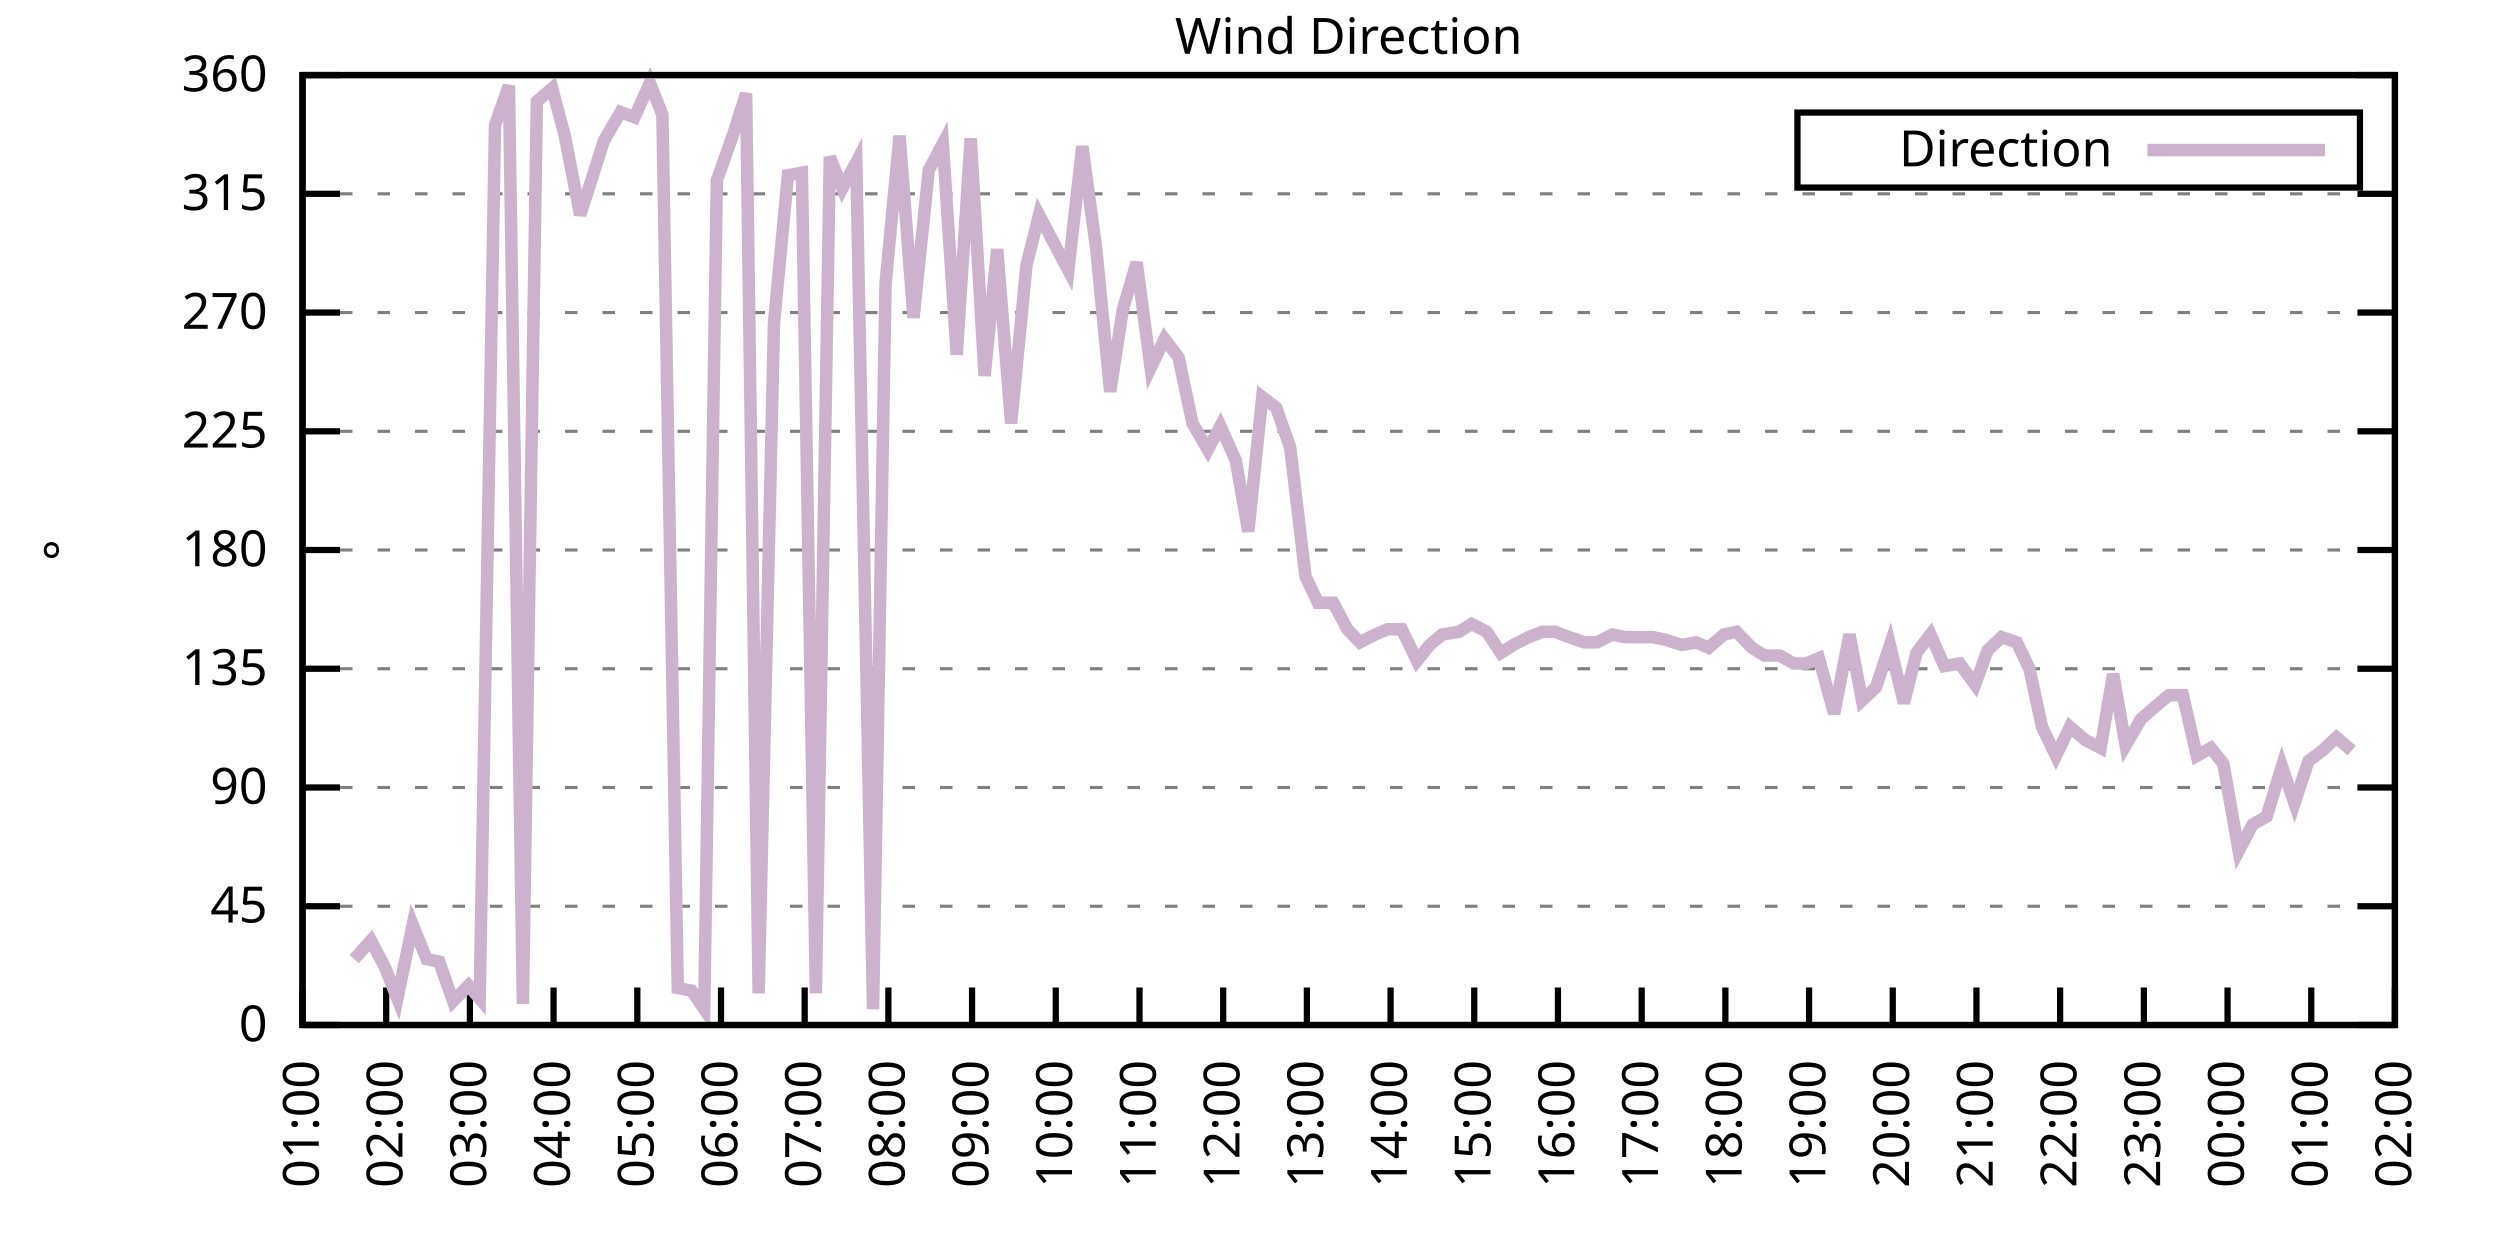
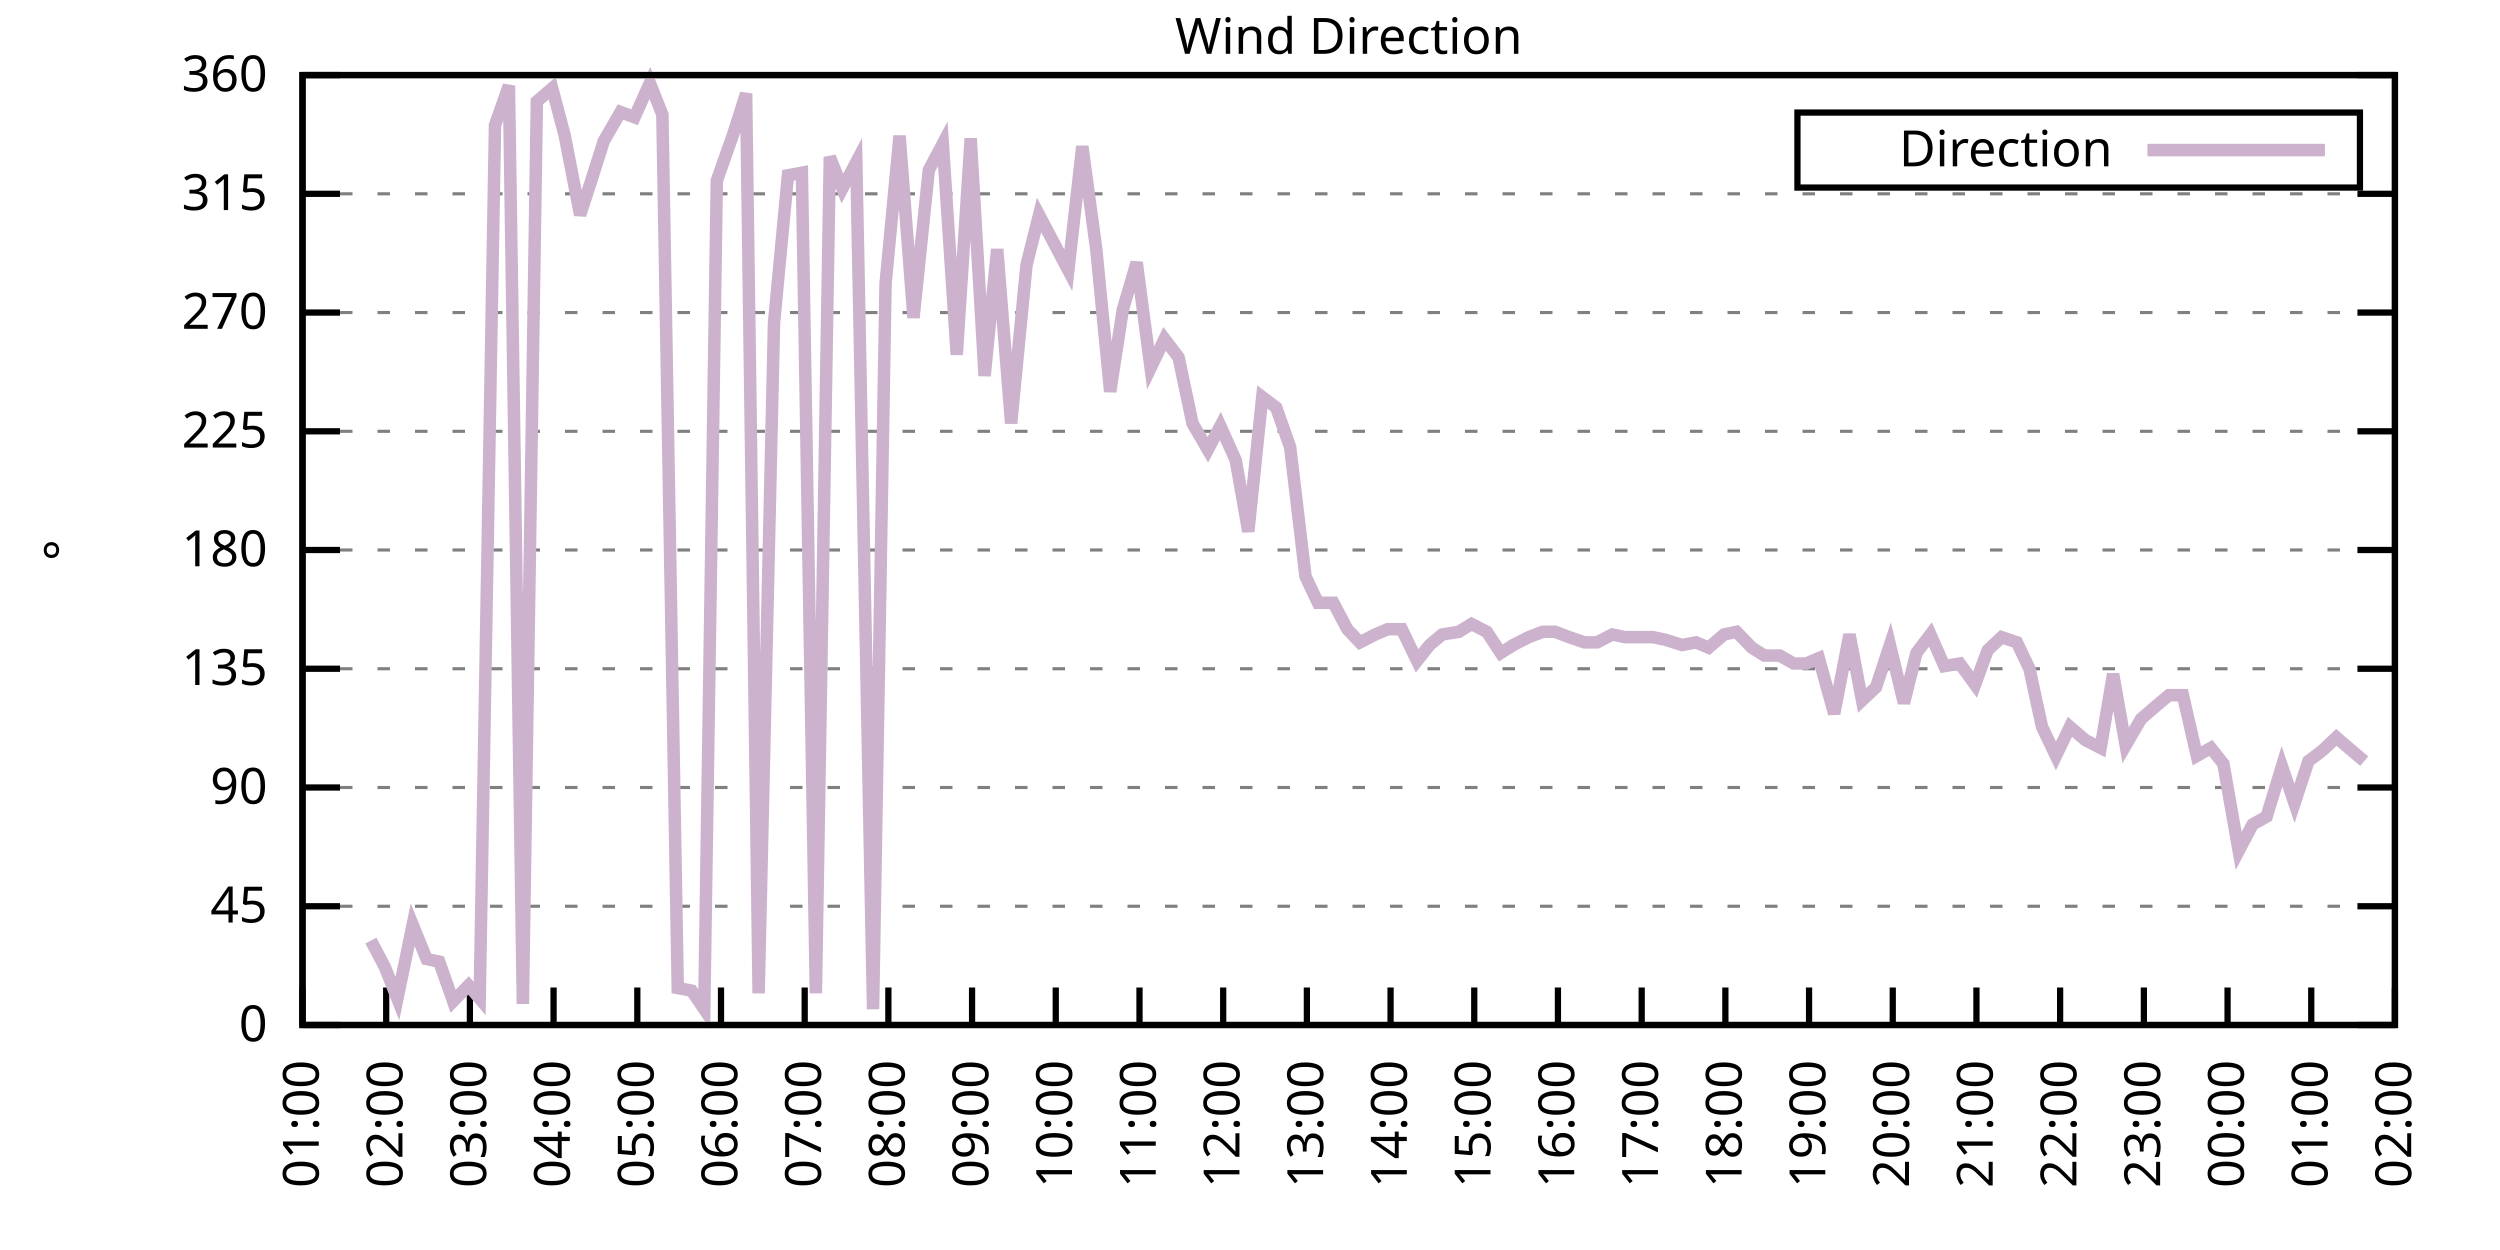
<svg xmlns="http://www.w3.org/2000/svg" xmlns:xlink="http://www.w3.org/1999/xlink" width="400" height="200" viewBox="0 0 400 200">
  <g id="gnuplot_canvas">
    <rect x="0" y="0" width="400" height="200" fill="none" />
    <defs>
      <circle id="gpDot" r="0.5" stroke-width="0.5" stroke="currentColor" />
      <path id="gpPt0" stroke-width="0.333" stroke="currentColor" d="M-1,0 h2 M0,-1 v2" />
      <path id="gpPt1" stroke-width="0.333" stroke="currentColor" d="M-1,-1 L1,1 M1,-1 L-1,1" />
      <path id="gpPt2" stroke-width="0.333" stroke="currentColor" d="M-1,0 L1,0 M0,-1 L0,1 M-1,-1 L1,1 M-1,1 L1,-1" />
      <rect id="gpPt3" stroke-width="0.333" stroke="currentColor" x="-1" y="-1" width="2" height="2" />
      <rect id="gpPt4" stroke-width="0.333" stroke="currentColor" fill="currentColor" x="-1" y="-1" width="2" height="2" />
      <circle id="gpPt5" stroke-width="0.333" stroke="currentColor" cx="0" cy="0" r="1" />
      <use xlink:href="#gpPt5" id="gpPt6" fill="currentColor" stroke="none" />
      <path id="gpPt7" stroke-width="0.333" stroke="currentColor" d="M0,-1.33 L-1.33,0.67 L1.33,0.67 z" />
      <use xlink:href="#gpPt7" id="gpPt8" fill="currentColor" stroke="none" />
      <use xlink:href="#gpPt7" id="gpPt9" stroke="currentColor" transform="rotate(180)" />
      <use xlink:href="#gpPt9" id="gpPt10" fill="currentColor" stroke="none" />
      <use xlink:href="#gpPt3" id="gpPt11" stroke="currentColor" transform="rotate(45)" />
      <use xlink:href="#gpPt11" id="gpPt12" fill="currentColor" stroke="none" />
      <path id="gpPt13" stroke-width="0.333" stroke="currentColor" d="M0,1.330 L1.265,0.411 L0.782,-1.067 L-0.782,-1.076 L-1.265,0.411 z" />
      <use xlink:href="#gpPt13" id="gpPt14" fill="currentColor" stroke="none" />
      <filter id="textbox" filterUnits="objectBoundingBox" x="0" y="0" height="1" width="1">
        <feFlood flood-color="white" flood-opacity="1" result="bgnd" />
        <feComposite in="SourceGraphic" in2="bgnd" operator="atop" />
      </filter>
      <filter id="greybox" filterUnits="objectBoundingBox" x="0" y="0" height="1" width="1">
        <feFlood flood-color="lightgrey" flood-opacity="1" result="grey" />
        <feComposite in="SourceGraphic" in2="grey" operator="atop" />
      </filter>
    </defs>
    <g fill="none" color="white" stroke="currentColor" stroke-width="1.00" stroke-linecap="butt" stroke-linejoin="miter">
</g>
    <g fill="none" color="black" stroke="currentColor" stroke-width="1.00" stroke-linecap="butt" stroke-linejoin="miter">
      <g stroke="none" shape-rendering="crispEdges">
        <polygon fill="rgb(255, 255, 255)" points="48.40,164.00 383.18,164.00 383.18,12.02 48.40,12.02 " />
      </g>
    </g>
    <g fill="none" color="black" stroke="currentColor" stroke-width="1.00" stroke-linecap="butt" stroke-linejoin="miter">
</g>
    <g fill="none" color="black" stroke="black" stroke-width="0.50" stroke-linecap="butt" stroke-linejoin="miter">
</g>
    <g fill="none" color="gray" stroke="currentColor" stroke-width="0.50" stroke-linecap="butt" stroke-linejoin="miter">
      <path stroke="gray" stroke-dasharray="2,4" class="gridline" d="M48.40,164.00 L383.19,164.00  " />
    </g>
    <g fill="none" color="gray" stroke="gray" stroke-width="1.00" stroke-linecap="butt" stroke-linejoin="miter">
</g>
    <g fill="none" color="black" stroke="currentColor" stroke-width="1.00" stroke-linecap="butt" stroke-linejoin="miter">
      <path stroke="black" d="M48.40,164.00 L54.40,164.00 M383.19,164.00 L377.19,164.00  " />
      <g transform="translate(42.80,166.60)" stroke="none" fill="black" font-family="Sans" font-size="8.00" text-anchor="end">
        <text>
          <tspan font-family="Sans"> 0</tspan>
        </text>
      </g>
    </g>
    <g fill="none" color="black" stroke="currentColor" stroke-width="1.00" stroke-linecap="butt" stroke-linejoin="miter">
</g>
    <g fill="none" color="black" stroke="black" stroke-width="0.50" stroke-linecap="butt" stroke-linejoin="miter">
</g>
    <g fill="none" color="gray" stroke="currentColor" stroke-width="0.50" stroke-linecap="butt" stroke-linejoin="miter">
      <path stroke="gray" stroke-dasharray="2,4" class="gridline" d="M48.40,145.00 L383.19,145.00  " />
    </g>
    <g fill="none" color="gray" stroke="gray" stroke-width="1.00" stroke-linecap="butt" stroke-linejoin="miter">
</g>
    <g fill="none" color="black" stroke="currentColor" stroke-width="1.00" stroke-linecap="butt" stroke-linejoin="miter">
      <path stroke="black" d="M48.40,145.00 L54.40,145.00 M383.19,145.00 L377.19,145.00  " />
      <g transform="translate(42.80,147.60)" stroke="none" fill="black" font-family="Sans" font-size="8.00" text-anchor="end">
        <text>
          <tspan font-family="Sans"> 45</tspan>
        </text>
      </g>
    </g>
    <g fill="none" color="black" stroke="currentColor" stroke-width="1.00" stroke-linecap="butt" stroke-linejoin="miter">
</g>
    <g fill="none" color="black" stroke="black" stroke-width="0.50" stroke-linecap="butt" stroke-linejoin="miter">
</g>
    <g fill="none" color="gray" stroke="currentColor" stroke-width="0.50" stroke-linecap="butt" stroke-linejoin="miter">
      <path stroke="gray" stroke-dasharray="2,4" class="gridline" d="M48.40,126.00 L383.19,126.00  " />
    </g>
    <g fill="none" color="gray" stroke="gray" stroke-width="1.00" stroke-linecap="butt" stroke-linejoin="miter">
</g>
    <g fill="none" color="black" stroke="currentColor" stroke-width="1.00" stroke-linecap="butt" stroke-linejoin="miter">
      <path stroke="black" d="M48.40,126.00 L54.40,126.00 M383.19,126.00 L377.19,126.00  " />
      <g transform="translate(42.80,128.60)" stroke="none" fill="black" font-family="Sans" font-size="8.00" text-anchor="end">
        <text>
          <tspan font-family="Sans"> 90</tspan>
        </text>
      </g>
    </g>
    <g fill="none" color="black" stroke="currentColor" stroke-width="1.00" stroke-linecap="butt" stroke-linejoin="miter">
</g>
    <g fill="none" color="black" stroke="black" stroke-width="0.50" stroke-linecap="butt" stroke-linejoin="miter">
</g>
    <g fill="none" color="gray" stroke="currentColor" stroke-width="0.50" stroke-linecap="butt" stroke-linejoin="miter">
      <path stroke="gray" stroke-dasharray="2,4" class="gridline" d="M48.40,107.00 L383.19,107.00  " />
    </g>
    <g fill="none" color="gray" stroke="gray" stroke-width="1.00" stroke-linecap="butt" stroke-linejoin="miter">
</g>
    <g fill="none" color="black" stroke="currentColor" stroke-width="1.00" stroke-linecap="butt" stroke-linejoin="miter">
      <path stroke="black" d="M48.40,107.00 L54.40,107.00 M383.19,107.00 L377.19,107.00  " />
      <g transform="translate(42.80,109.60)" stroke="none" fill="black" font-family="Sans" font-size="8.00" text-anchor="end">
        <text>
          <tspan font-family="Sans"> 135</tspan>
        </text>
      </g>
    </g>
    <g fill="none" color="black" stroke="currentColor" stroke-width="1.00" stroke-linecap="butt" stroke-linejoin="miter">
</g>
    <g fill="none" color="black" stroke="black" stroke-width="0.50" stroke-linecap="butt" stroke-linejoin="miter">
</g>
    <g fill="none" color="gray" stroke="currentColor" stroke-width="0.50" stroke-linecap="butt" stroke-linejoin="miter">
      <path stroke="gray" stroke-dasharray="2,4" class="gridline" d="M48.40,88.00 L383.19,88.00  " />
    </g>
    <g fill="none" color="gray" stroke="gray" stroke-width="1.00" stroke-linecap="butt" stroke-linejoin="miter">
</g>
    <g fill="none" color="black" stroke="currentColor" stroke-width="1.00" stroke-linecap="butt" stroke-linejoin="miter">
      <path stroke="black" d="M48.40,88.00 L54.40,88.00 M383.19,88.00 L377.19,88.00  " />
      <g transform="translate(42.80,90.60)" stroke="none" fill="black" font-family="Sans" font-size="8.00" text-anchor="end">
        <text>
          <tspan font-family="Sans"> 180</tspan>
        </text>
      </g>
    </g>
    <g fill="none" color="black" stroke="currentColor" stroke-width="1.00" stroke-linecap="butt" stroke-linejoin="miter">
</g>
    <g fill="none" color="black" stroke="black" stroke-width="0.50" stroke-linecap="butt" stroke-linejoin="miter">
</g>
    <g fill="none" color="gray" stroke="currentColor" stroke-width="0.50" stroke-linecap="butt" stroke-linejoin="miter">
      <path stroke="gray" stroke-dasharray="2,4" class="gridline" d="M48.40,69.01 L383.19,69.01  " />
    </g>
    <g fill="none" color="gray" stroke="gray" stroke-width="1.00" stroke-linecap="butt" stroke-linejoin="miter">
</g>
    <g fill="none" color="black" stroke="currentColor" stroke-width="1.00" stroke-linecap="butt" stroke-linejoin="miter">
      <path stroke="black" d="M48.40,69.01 L54.40,69.01 M383.19,69.01 L377.19,69.01  " />
      <g transform="translate(42.80,71.61)" stroke="none" fill="black" font-family="Sans" font-size="8.00" text-anchor="end">
        <text>
          <tspan font-family="Sans"> 225</tspan>
        </text>
      </g>
    </g>
    <g fill="none" color="black" stroke="currentColor" stroke-width="1.00" stroke-linecap="butt" stroke-linejoin="miter">
</g>
    <g fill="none" color="black" stroke="black" stroke-width="0.50" stroke-linecap="butt" stroke-linejoin="miter">
</g>
    <g fill="none" color="gray" stroke="currentColor" stroke-width="0.50" stroke-linecap="butt" stroke-linejoin="miter">
      <path stroke="gray" stroke-dasharray="2,4" class="gridline" d="M48.40,50.01 L383.19,50.01  " />
    </g>
    <g fill="none" color="gray" stroke="gray" stroke-width="1.00" stroke-linecap="butt" stroke-linejoin="miter">
</g>
    <g fill="none" color="black" stroke="currentColor" stroke-width="1.00" stroke-linecap="butt" stroke-linejoin="miter">
      <path stroke="black" d="M48.40,50.01 L54.40,50.01 M383.19,50.01 L377.19,50.01  " />
      <g transform="translate(42.80,52.61)" stroke="none" fill="black" font-family="Sans" font-size="8.00" text-anchor="end">
        <text>
          <tspan font-family="Sans"> 270</tspan>
        </text>
      </g>
    </g>
    <g fill="none" color="black" stroke="currentColor" stroke-width="1.00" stroke-linecap="butt" stroke-linejoin="miter">
</g>
    <g fill="none" color="black" stroke="black" stroke-width="0.50" stroke-linecap="butt" stroke-linejoin="miter">
</g>
    <g fill="none" color="gray" stroke="currentColor" stroke-width="0.50" stroke-linecap="butt" stroke-linejoin="miter">
      <path stroke="gray" stroke-dasharray="2,4" class="gridline" d="M48.40,31.01 L383.19,31.01  " />
    </g>
    <g fill="none" color="gray" stroke="gray" stroke-width="1.00" stroke-linecap="butt" stroke-linejoin="miter">
</g>
    <g fill="none" color="black" stroke="currentColor" stroke-width="1.00" stroke-linecap="butt" stroke-linejoin="miter">
      <path stroke="black" d="M48.40,31.01 L54.40,31.01 M383.19,31.01 L377.19,31.01  " />
      <g transform="translate(42.80,33.61)" stroke="none" fill="black" font-family="Sans" font-size="8.00" text-anchor="end">
        <text>
          <tspan font-family="Sans"> 315</tspan>
        </text>
      </g>
    </g>
    <g fill="none" color="black" stroke="currentColor" stroke-width="1.00" stroke-linecap="butt" stroke-linejoin="miter">
</g>
    <g fill="none" color="black" stroke="black" stroke-width="0.50" stroke-linecap="butt" stroke-linejoin="miter">
</g>
    <g fill="none" color="gray" stroke="currentColor" stroke-width="0.50" stroke-linecap="butt" stroke-linejoin="miter">
      <path stroke="gray" stroke-dasharray="2,4" class="gridline" d="M48.40,12.01 L383.19,12.01  " />
    </g>
    <g fill="none" color="gray" stroke="gray" stroke-width="1.00" stroke-linecap="butt" stroke-linejoin="miter">
</g>
    <g fill="none" color="black" stroke="currentColor" stroke-width="1.00" stroke-linecap="butt" stroke-linejoin="miter">
      <path stroke="black" d="M48.40,12.01 L54.40,12.01 M383.19,12.01 L377.19,12.01  " />
      <g transform="translate(42.80,14.61)" stroke="none" fill="black" font-family="Sans" font-size="8.00" text-anchor="end">
        <text>
          <tspan font-family="Sans"> 360</tspan>
        </text>
      </g>
    </g>
    <g fill="none" color="black" stroke="currentColor" stroke-width="1.00" stroke-linecap="butt" stroke-linejoin="miter">
      <path stroke="black" d="M48.40,164.00 L48.40,158.00  " />
      <g transform="translate(51.00,169.60) rotate(270.00)" stroke="none" fill="black" font-family="Sans" font-size="8.00" text-anchor="end">
        <text>
          <tspan font-family="Sans">01:00</tspan>
        </text>
      </g>
    </g>
    <g fill="none" color="black" stroke="currentColor" stroke-width="1.00" stroke-linecap="butt" stroke-linejoin="miter">
      <path stroke="black" d="M61.79,164.00 L61.79,158.00  " />
      <g transform="translate(64.39,169.60) rotate(270.00)" stroke="none" fill="black" font-family="Sans" font-size="8.00" text-anchor="end">
        <text>
          <tspan font-family="Sans">02:00</tspan>
        </text>
      </g>
    </g>
    <g fill="none" color="black" stroke="currentColor" stroke-width="1.00" stroke-linecap="butt" stroke-linejoin="miter">
      <path stroke="black" d="M75.18,164.00 L75.18,158.00  " />
      <g transform="translate(77.78,169.60) rotate(270.00)" stroke="none" fill="black" font-family="Sans" font-size="8.00" text-anchor="end">
        <text>
          <tspan font-family="Sans">03:00</tspan>
        </text>
      </g>
    </g>
    <g fill="none" color="black" stroke="currentColor" stroke-width="1.00" stroke-linecap="butt" stroke-linejoin="miter">
      <path stroke="black" d="M88.57,164.00 L88.57,158.00  " />
      <g transform="translate(91.17,169.60) rotate(270.00)" stroke="none" fill="black" font-family="Sans" font-size="8.00" text-anchor="end">
        <text>
          <tspan font-family="Sans">04:00</tspan>
        </text>
      </g>
    </g>
    <g fill="none" color="black" stroke="currentColor" stroke-width="1.00" stroke-linecap="butt" stroke-linejoin="miter">
      <path stroke="black" d="M101.97,164.00 L101.97,158.00  " />
      <g transform="translate(104.57,169.60) rotate(270.00)" stroke="none" fill="black" font-family="Sans" font-size="8.00" text-anchor="end">
        <text>
          <tspan font-family="Sans">05:00</tspan>
        </text>
      </g>
    </g>
    <g fill="none" color="black" stroke="currentColor" stroke-width="1.00" stroke-linecap="butt" stroke-linejoin="miter">
      <path stroke="black" d="M115.36,164.00 L115.36,158.00  " />
      <g transform="translate(117.96,169.60) rotate(270.00)" stroke="none" fill="black" font-family="Sans" font-size="8.00" text-anchor="end">
        <text>
          <tspan font-family="Sans">06:00</tspan>
        </text>
      </g>
    </g>
    <g fill="none" color="black" stroke="currentColor" stroke-width="1.00" stroke-linecap="butt" stroke-linejoin="miter">
      <path stroke="black" d="M128.75,164.00 L128.75,158.00  " />
      <g transform="translate(131.35,169.60) rotate(270.00)" stroke="none" fill="black" font-family="Sans" font-size="8.00" text-anchor="end">
        <text>
          <tspan font-family="Sans">07:00</tspan>
        </text>
      </g>
    </g>
    <g fill="none" color="black" stroke="currentColor" stroke-width="1.00" stroke-linecap="butt" stroke-linejoin="miter">
      <path stroke="black" d="M142.14,164.00 L142.14,158.00  " />
      <g transform="translate(144.74,169.60) rotate(270.00)" stroke="none" fill="black" font-family="Sans" font-size="8.00" text-anchor="end">
        <text>
          <tspan font-family="Sans">08:00</tspan>
        </text>
      </g>
    </g>
    <g fill="none" color="black" stroke="currentColor" stroke-width="1.00" stroke-linecap="butt" stroke-linejoin="miter">
      <path stroke="black" d="M155.53,164.00 L155.53,158.00  " />
      <g transform="translate(158.13,169.60) rotate(270.00)" stroke="none" fill="black" font-family="Sans" font-size="8.00" text-anchor="end">
        <text>
          <tspan font-family="Sans">09:00</tspan>
        </text>
      </g>
    </g>
    <g fill="none" color="black" stroke="currentColor" stroke-width="1.00" stroke-linecap="butt" stroke-linejoin="miter">
      <path stroke="black" d="M168.92,164.00 L168.92,158.00  " />
      <g transform="translate(171.52,169.60) rotate(270.00)" stroke="none" fill="black" font-family="Sans" font-size="8.00" text-anchor="end">
        <text>
          <tspan font-family="Sans">10:00</tspan>
        </text>
      </g>
    </g>
    <g fill="none" color="black" stroke="currentColor" stroke-width="1.00" stroke-linecap="butt" stroke-linejoin="miter">
      <path stroke="black" d="M182.32,164.00 L182.32,158.00  " />
      <g transform="translate(184.92,169.60) rotate(270.00)" stroke="none" fill="black" font-family="Sans" font-size="8.00" text-anchor="end">
        <text>
          <tspan font-family="Sans">11:00</tspan>
        </text>
      </g>
    </g>
    <g fill="none" color="black" stroke="currentColor" stroke-width="1.00" stroke-linecap="butt" stroke-linejoin="miter">
      <path stroke="black" d="M195.71,164.00 L195.71,158.00  " />
      <g transform="translate(198.31,169.60) rotate(270.00)" stroke="none" fill="black" font-family="Sans" font-size="8.00" text-anchor="end">
        <text>
          <tspan font-family="Sans">12:00</tspan>
        </text>
      </g>
    </g>
    <g fill="none" color="black" stroke="currentColor" stroke-width="1.00" stroke-linecap="butt" stroke-linejoin="miter">
      <path stroke="black" d="M209.10,164.00 L209.10,158.00  " />
      <g transform="translate(211.70,169.60) rotate(270.00)" stroke="none" fill="black" font-family="Sans" font-size="8.00" text-anchor="end">
        <text>
          <tspan font-family="Sans">13:00</tspan>
        </text>
      </g>
    </g>
    <g fill="none" color="black" stroke="currentColor" stroke-width="1.00" stroke-linecap="butt" stroke-linejoin="miter">
      <path stroke="black" d="M222.49,164.00 L222.49,158.00  " />
      <g transform="translate(225.09,169.60) rotate(270.00)" stroke="none" fill="black" font-family="Sans" font-size="8.00" text-anchor="end">
        <text>
          <tspan font-family="Sans">14:00</tspan>
        </text>
      </g>
    </g>
    <g fill="none" color="black" stroke="currentColor" stroke-width="1.00" stroke-linecap="butt" stroke-linejoin="miter">
      <path stroke="black" d="M235.88,164.00 L235.88,158.00  " />
      <g transform="translate(238.48,169.60) rotate(270.00)" stroke="none" fill="black" font-family="Sans" font-size="8.00" text-anchor="end">
        <text>
          <tspan font-family="Sans">15:00</tspan>
        </text>
      </g>
    </g>
    <g fill="none" color="black" stroke="currentColor" stroke-width="1.00" stroke-linecap="butt" stroke-linejoin="miter">
      <path stroke="black" d="M249.27,164.00 L249.27,158.00  " />
      <g transform="translate(251.87,169.60) rotate(270.00)" stroke="none" fill="black" font-family="Sans" font-size="8.00" text-anchor="end">
        <text>
          <tspan font-family="Sans">16:00</tspan>
        </text>
      </g>
    </g>
    <g fill="none" color="black" stroke="currentColor" stroke-width="1.00" stroke-linecap="butt" stroke-linejoin="miter">
      <path stroke="black" d="M262.67,164.00 L262.67,158.00  " />
      <g transform="translate(265.27,169.60) rotate(270.00)" stroke="none" fill="black" font-family="Sans" font-size="8.00" text-anchor="end">
        <text>
          <tspan font-family="Sans">17:00</tspan>
        </text>
      </g>
    </g>
    <g fill="none" color="black" stroke="currentColor" stroke-width="1.00" stroke-linecap="butt" stroke-linejoin="miter">
      <path stroke="black" d="M276.06,164.00 L276.06,158.00  " />
      <g transform="translate(278.66,169.60) rotate(270.00)" stroke="none" fill="black" font-family="Sans" font-size="8.00" text-anchor="end">
        <text>
          <tspan font-family="Sans">18:00</tspan>
        </text>
      </g>
    </g>
    <g fill="none" color="black" stroke="currentColor" stroke-width="1.00" stroke-linecap="butt" stroke-linejoin="miter">
      <path stroke="black" d="M289.45,164.00 L289.45,158.00  " />
      <g transform="translate(292.05,169.60) rotate(270.00)" stroke="none" fill="black" font-family="Sans" font-size="8.00" text-anchor="end">
        <text>
          <tspan font-family="Sans">19:00</tspan>
        </text>
      </g>
    </g>
    <g fill="none" color="black" stroke="currentColor" stroke-width="1.00" stroke-linecap="butt" stroke-linejoin="miter">
      <path stroke="black" d="M302.84,164.00 L302.84,158.00  " />
      <g transform="translate(305.44,169.60) rotate(270.00)" stroke="none" fill="black" font-family="Sans" font-size="8.00" text-anchor="end">
        <text>
          <tspan font-family="Sans">20:00</tspan>
        </text>
      </g>
    </g>
    <g fill="none" color="black" stroke="currentColor" stroke-width="1.00" stroke-linecap="butt" stroke-linejoin="miter">
      <path stroke="black" d="M316.23,164.00 L316.23,158.00  " />
      <g transform="translate(318.83,169.60) rotate(270.00)" stroke="none" fill="black" font-family="Sans" font-size="8.00" text-anchor="end">
        <text>
          <tspan font-family="Sans">21:00</tspan>
        </text>
      </g>
    </g>
    <g fill="none" color="black" stroke="currentColor" stroke-width="1.00" stroke-linecap="butt" stroke-linejoin="miter">
      <path stroke="black" d="M329.62,164.00 L329.62,158.00  " />
      <g transform="translate(332.22,169.60) rotate(270.00)" stroke="none" fill="black" font-family="Sans" font-size="8.00" text-anchor="end">
        <text>
          <tspan font-family="Sans">22:00</tspan>
        </text>
      </g>
    </g>
    <g fill="none" color="black" stroke="currentColor" stroke-width="1.00" stroke-linecap="butt" stroke-linejoin="miter">
      <path stroke="black" d="M343.02,164.00 L343.02,158.00  " />
      <g transform="translate(345.62,169.60) rotate(270.00)" stroke="none" fill="black" font-family="Sans" font-size="8.00" text-anchor="end">
        <text>
          <tspan font-family="Sans">23:00</tspan>
        </text>
      </g>
    </g>
    <g fill="none" color="black" stroke="currentColor" stroke-width="1.00" stroke-linecap="butt" stroke-linejoin="miter">
      <path stroke="black" d="M356.41,164.00 L356.41,158.00  " />
      <g transform="translate(359.01,169.60) rotate(270.00)" stroke="none" fill="black" font-family="Sans" font-size="8.00" text-anchor="end">
        <text>
          <tspan font-family="Sans">00:00</tspan>
        </text>
      </g>
    </g>
    <g fill="none" color="black" stroke="currentColor" stroke-width="1.00" stroke-linecap="butt" stroke-linejoin="miter">
      <path stroke="black" d="M369.80,164.00 L369.80,158.00  " />
      <g transform="translate(372.40,169.60) rotate(270.00)" stroke="none" fill="black" font-family="Sans" font-size="8.00" text-anchor="end">
        <text>
          <tspan font-family="Sans">01:00</tspan>
        </text>
      </g>
    </g>
    <g fill="none" color="black" stroke="currentColor" stroke-width="1.00" stroke-linecap="butt" stroke-linejoin="miter">
      <path stroke="black" d="M383.19,164.00 L383.19,158.00  " />
      <g transform="translate(385.79,169.60) rotate(270.00)" stroke="none" fill="black" font-family="Sans" font-size="8.00" text-anchor="end">
        <text>
          <tspan font-family="Sans">02:00</tspan>
        </text>
      </g>
    </g>
    <g fill="none" color="black" stroke="currentColor" stroke-width="1.00" stroke-linecap="butt" stroke-linejoin="miter">
</g>
    <g fill="none" color="black" stroke="currentColor" stroke-width="1.00" stroke-linecap="butt" stroke-linejoin="miter">
      <path stroke="black" d="M48.40,12.01 L48.40,164.00 L383.19,164.00 L383.19,12.01 L48.40,12.01 Z  " />
    </g>
    <g fill="none" color="black" stroke="currentColor" stroke-width="1.00" stroke-linecap="butt" stroke-linejoin="miter">
</g>
    <g fill="none" color="black" stroke="currentColor" stroke-width="1.00" stroke-linecap="butt" stroke-linejoin="miter">
      <path stroke="black" d="M287.59,30.01 L287.59,18.01 L377.59,18.01 L377.59,30.01 L287.59,30.01 Z  " />
    </g>
    <g id="Wind_direction_plot_1">
      <g fill="none" color="white" stroke="black" stroke-width="2.00" stroke-linecap="butt" stroke-linejoin="miter">
</g>
      <g fill="none" color="black" stroke="currentColor" stroke-width="2.00" stroke-linecap="butt" stroke-linejoin="miter">
        <g transform="translate(337.99,26.61)" stroke="none" fill="black" font-family="Sans" font-size="8.00" text-anchor="end">
          <text>
            <tspan font-family="Sans">Direction</tspan>
          </text>
        </g>
      </g>
      <g fill="none" color="black" stroke="currentColor" stroke-width="2.00" stroke-linecap="butt" stroke-linejoin="miter">
-         <path stroke="rgb(204, 178, 204)" d="M343.59,24.01 L371.99,24.01 M56.66,153.45 L59.34,150.49 L61.57,154.71 L63.58,159.78 L66.03,147.96 L68.26,153.45   L70.27,153.87 L72.50,160.20 L74.96,157.67 L76.75,159.78 L79.20,20.03 L81.43,13.70 L83.66,160.62 L85.90,16.23   L88.35,14.12 L90.36,21.72 L92.82,34.39 L94.60,28.90 L96.61,22.56 L99.29,17.92 L101.52,18.77 L103.98,13.28   L105.98,18.34 L108.44,158.09 L110.67,158.51 L112.68,161.47 L114.69,28.90 L117.37,21.30 L119.38,14.97 L121.38,158.93   L123.84,51.70 L126.07,28.05 L128.30,27.63 L130.54,158.93 L132.77,25.10 L134.78,30.16 L137.01,25.94 L139.69,161.47   L141.69,45.36 L143.93,21.72 L146.16,50.85 L148.61,27.21 L150.85,22.99 L153.08,56.76 L155.31,22.14 L157.54,60.14   L159.55,39.87 L161.78,67.74 L164.24,42.41 L166.25,34.39 L170.93,43.25 L173.17,23.41 L175.40,39.87 L177.63,62.67   L179.64,49.59 L181.87,41.99 L184.10,58.87 L186.33,54.23 L188.57,57.18 L190.80,67.74 L193.25,71.96 L195.26,68.16   L197.72,73.65 L199.73,85.05 L201.96,63.52 L204.19,65.21 L206.42,71.54 L208.88,92.23 L210.88,96.45 L213.34,96.45   L215.57,100.67 L217.58,102.78 L220.04,101.52 L222.04,100.67 L224.28,100.67 L226.73,105.74 L228.74,103.20 L230.75,101.52   L233.43,101.09 L235.44,99.83 L237.89,101.09 L240.12,104.47 L242.13,103.20 L244.59,101.94 L246.82,101.09 L248.83,101.09   L251.06,101.94 L253.51,102.78 L255.52,102.78 L257.98,101.52 L259.99,101.94 L262.22,101.94 L264.45,101.94 L266.46,102.36   L269.14,103.20 L271.37,102.78 L273.38,103.63 L275.83,101.52 L277.84,101.09 L280.30,103.63 L282.31,104.89 L284.76,104.89   L286.99,106.16 L289.00,106.16 L291.01,105.31 L293.47,114.18 L295.92,101.52 L297.93,112.07 L300.16,109.96 L302.39,103.20   L304.63,112.49 L306.63,104.47 L308.87,101.52 L311.10,106.58 L313.55,106.16 L316.01,109.54 L318.02,104.05 L320.25,101.94   L322.70,102.78 L324.71,107.00 L326.72,116.29 L328.95,120.94 L331.19,116.29 L333.64,118.40 L336.10,119.67 L338.10,107.85   L340.11,119.25 L342.57,115.03 L345.02,112.91 L347.03,111.23 L349.26,111.23 L351.50,120.94 L353.73,119.67 L355.74,122.20   L358.19,136.14 L360.42,131.91 L362.66,130.65 L365.11,122.62 L367.12,128.54 L369.35,121.78 L371.58,120.09 L373.82,117.98   L376.27,120.09  " />
+         <path stroke="rgb(204, 178, 204)" d="M343.59,24.01 L371.99,24.01 M59.34,150.49 L61.57,154.71 L63.58,159.78 L66.03,147.96 L68.26,153.45 L70.27,153.87   L72.50,160.20 L74.96,157.67 L76.75,159.78 L79.20,20.03 L81.43,13.70 L83.66,160.62 L85.90,16.23 L88.35,14.12   L90.36,21.72 L92.82,34.39 L94.60,28.90 L96.61,22.56 L99.29,17.92 L101.52,18.77 L103.98,13.28 L105.98,18.34   L108.44,158.09 L110.67,158.51 L112.68,161.47 L114.69,28.90 L117.37,21.30 L119.38,14.97 L121.38,158.93 L123.84,51.70   L126.07,28.05 L128.30,27.63 L130.54,158.93 L132.77,25.10 L134.78,30.16 L137.01,25.94 L139.69,161.47 L141.69,45.36   L143.93,21.72 L146.16,50.85 L148.61,27.21 L150.85,22.99 L153.08,56.76 L155.31,22.14 L157.54,60.14 L159.55,39.87   L161.78,67.74 L164.24,42.41 L166.25,34.39 L170.93,43.25 L173.17,23.41 L175.40,39.87 L177.63,62.67 L179.64,49.59   L181.87,41.99 L184.10,58.87 L186.33,54.23 L188.57,57.18 L190.80,67.74 L193.25,71.96 L195.26,68.16 L197.72,73.65   L199.73,85.05 L201.96,63.52 L204.19,65.21 L206.42,71.54 L208.88,92.23 L210.88,96.45 L213.34,96.45 L215.57,100.67   L217.58,102.78 L220.04,101.52 L222.04,100.67 L224.28,100.67 L226.73,105.74 L228.74,103.20 L230.75,101.52 L233.43,101.09   L235.44,99.83 L237.89,101.09 L240.12,104.47 L242.13,103.20 L244.59,101.94 L246.82,101.09 L248.83,101.09 L251.06,101.94   L253.51,102.78 L255.52,102.78 L257.98,101.52 L259.99,101.94 L262.22,101.94 L264.45,101.94 L266.46,102.36 L269.14,103.20   L271.37,102.78 L273.38,103.63 L275.83,101.52 L277.84,101.09 L280.30,103.63 L282.31,104.89 L284.76,104.89 L286.99,106.16   L289.00,106.16 L291.01,105.31 L293.47,114.18 L295.92,101.52 L297.93,112.07 L300.16,109.96 L302.39,103.20 L304.63,112.49   L306.63,104.47 L308.87,101.52 L311.10,106.58 L313.55,106.16 L316.01,109.54 L318.02,104.05 L320.25,101.94 L322.70,102.78   L324.71,107.00 L326.72,116.29 L328.95,120.94 L331.19,116.29 L333.64,118.40 L336.10,119.67 L338.10,107.85 L340.11,119.25   L342.57,115.03 L345.02,112.91 L347.03,111.23 L349.26,111.23 L351.50,120.94 L353.73,119.67 L355.74,122.20 L358.19,136.14   L360.42,131.91 L362.66,130.65 L365.11,122.62 L367.12,128.54 L369.35,121.78 L371.58,120.09 L373.82,117.98 L376.27,120.09   L378.28,121.78  " />
      </g>
    </g>
    <g fill="none" color="black" stroke="currentColor" stroke-width="2.00" stroke-linecap="butt" stroke-linejoin="miter">
</g>
    <g fill="none" color="black" stroke="black" stroke-width="1.00" stroke-linecap="butt" stroke-linejoin="miter">
</g>
    <g fill="none" color="black" stroke="currentColor" stroke-width="1.00" stroke-linecap="butt" stroke-linejoin="miter">
      <path stroke="black" d="M48.40,12.01 L48.40,164.00 L383.19,164.00 L383.19,12.01 L48.40,12.01 Z  " />
      <g transform="translate(12.80,88.01) rotate(270.00)" stroke="none" fill="black" font-family="Sans" font-size="8.00" text-anchor="middle">
        <text>
          <tspan font-family="Sans">°</tspan>
        </text>
      </g>
    </g>
    <g fill="none" color="black" stroke="currentColor" stroke-width="1.00" stroke-linecap="butt" stroke-linejoin="miter">
</g>
    <g fill="none" color="black" stroke="currentColor" stroke-width="1.00" stroke-linecap="butt" stroke-linejoin="miter">
      <g transform="translate(215.79,8.61)" stroke="none" fill="black" font-family="Sans" font-size="8.00" text-anchor="middle">
        <text>
          <tspan font-family="Sans">Wind Direction</tspan>
        </text>
      </g>
    </g>
    <g fill="none" color="black" stroke="currentColor" stroke-width="1.00" stroke-linecap="butt" stroke-linejoin="miter">
</g>
  </g>
</svg>
